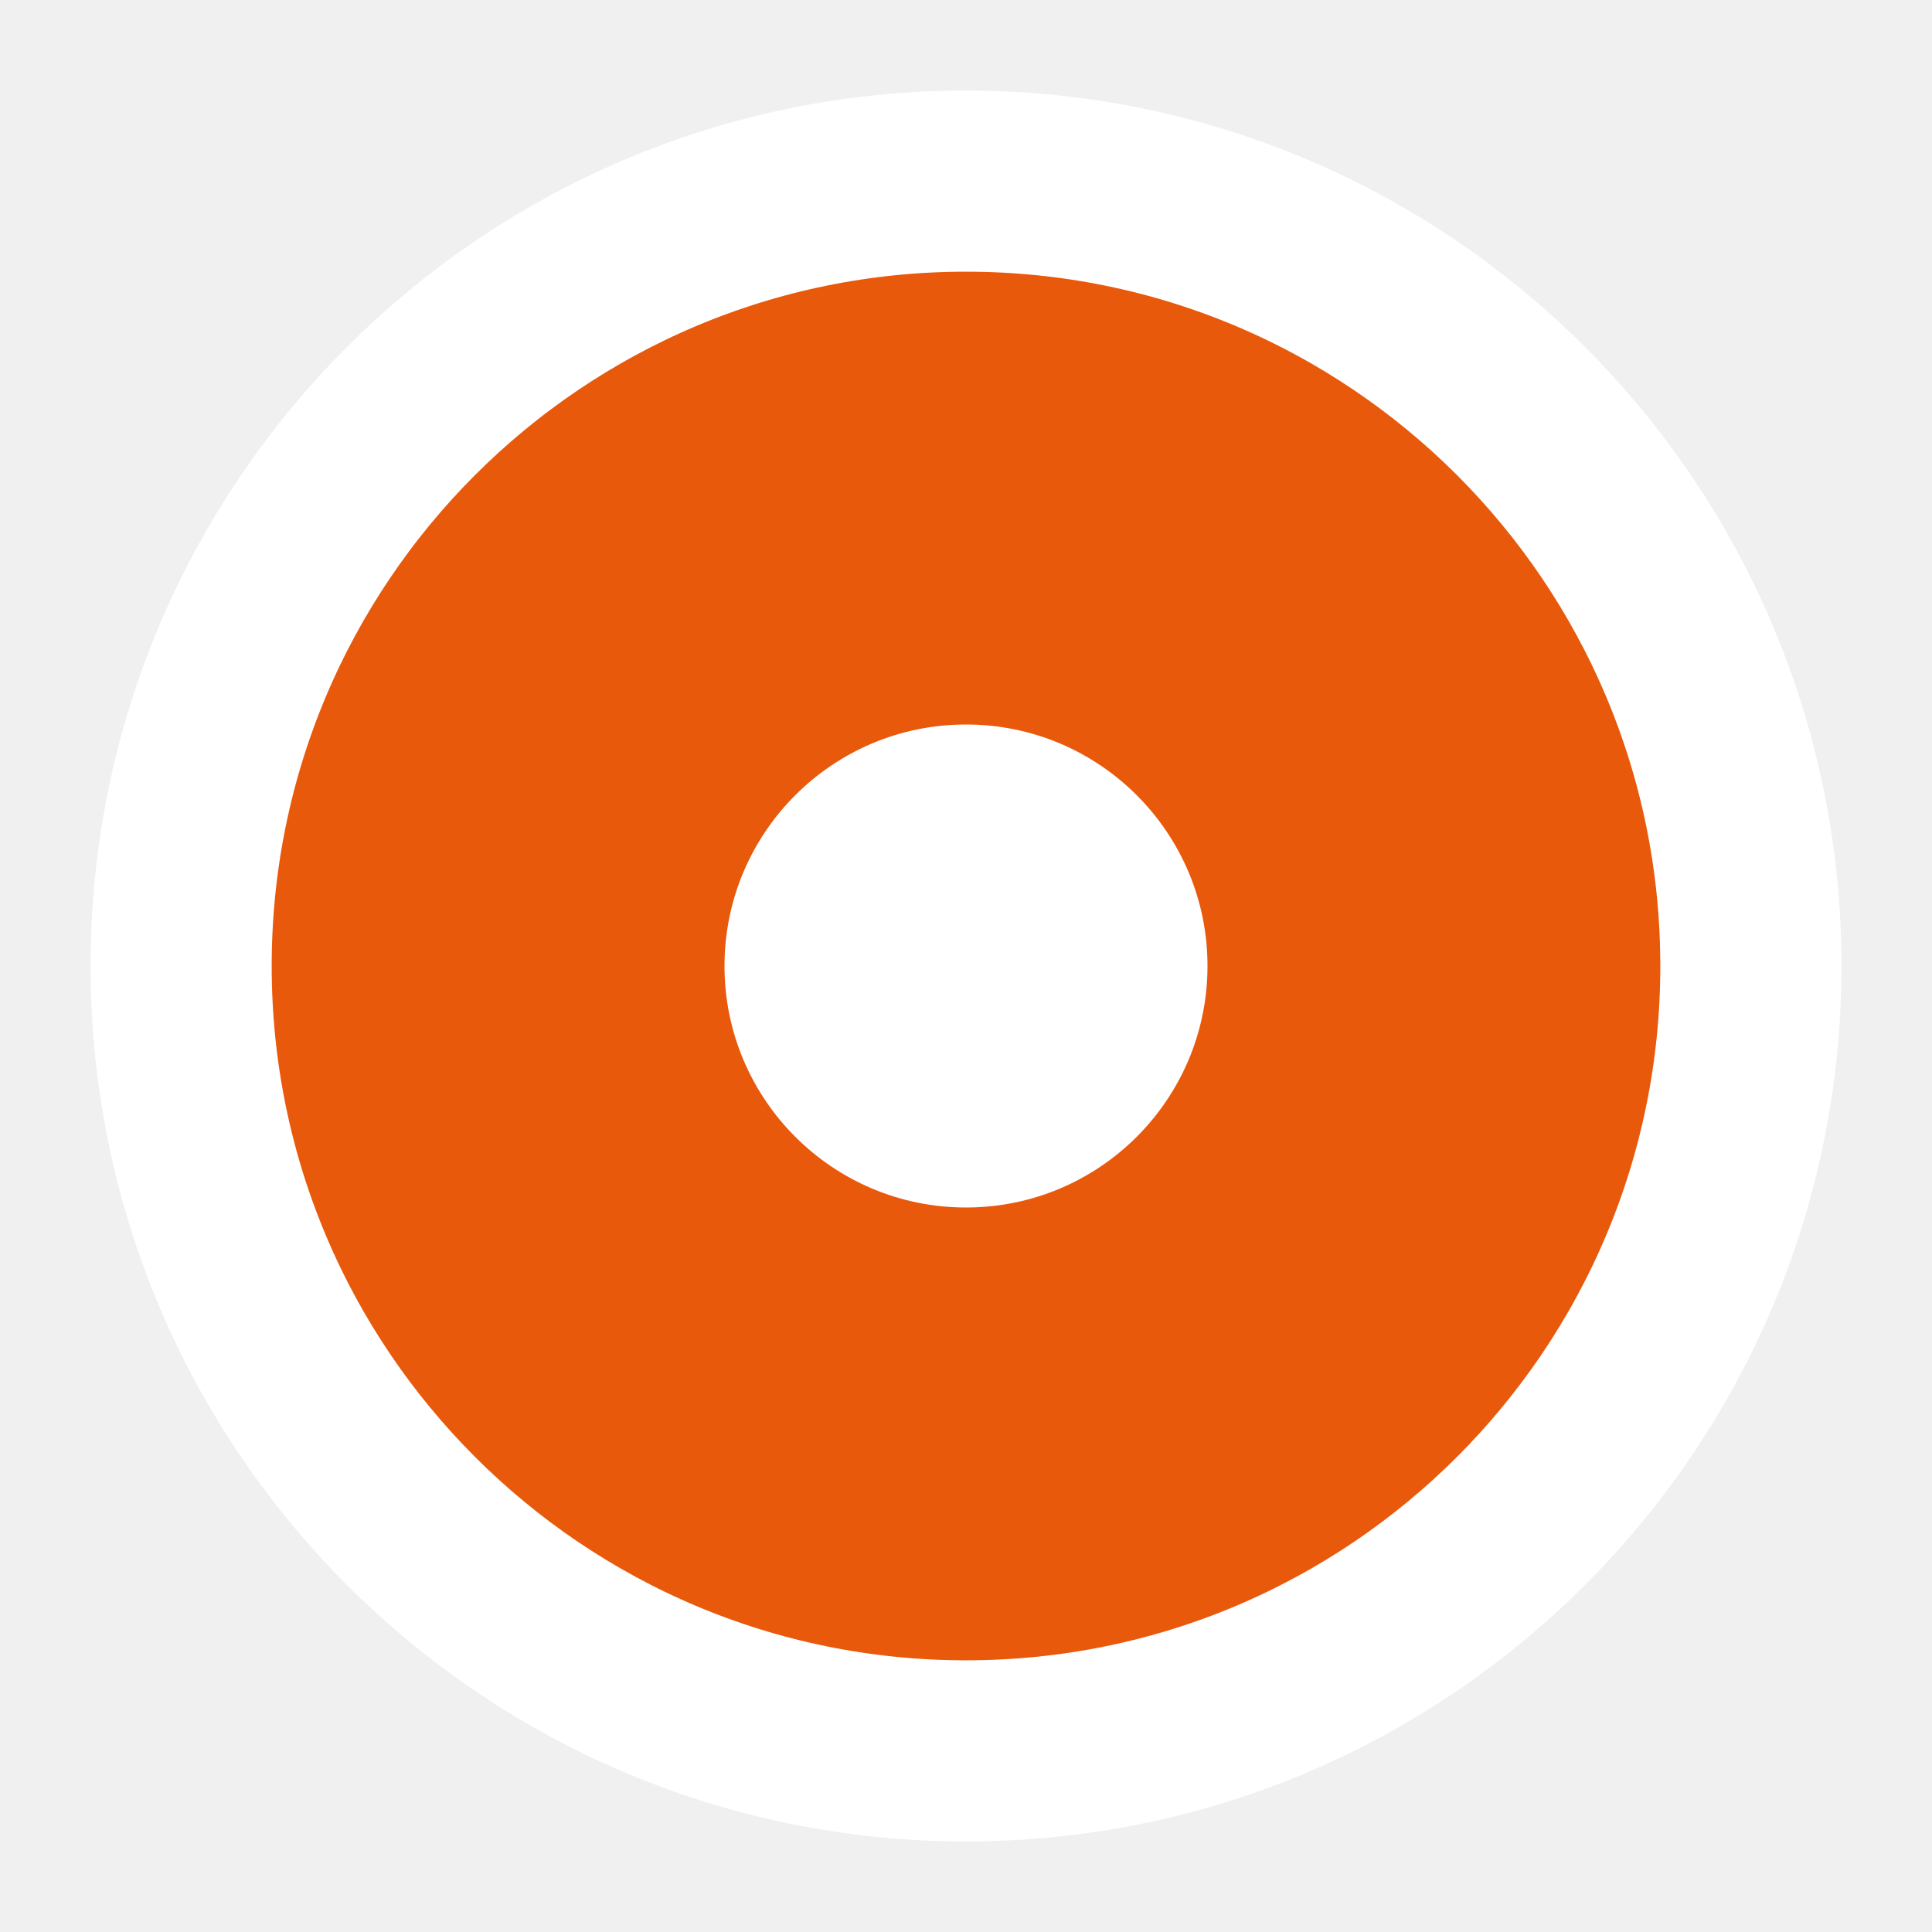
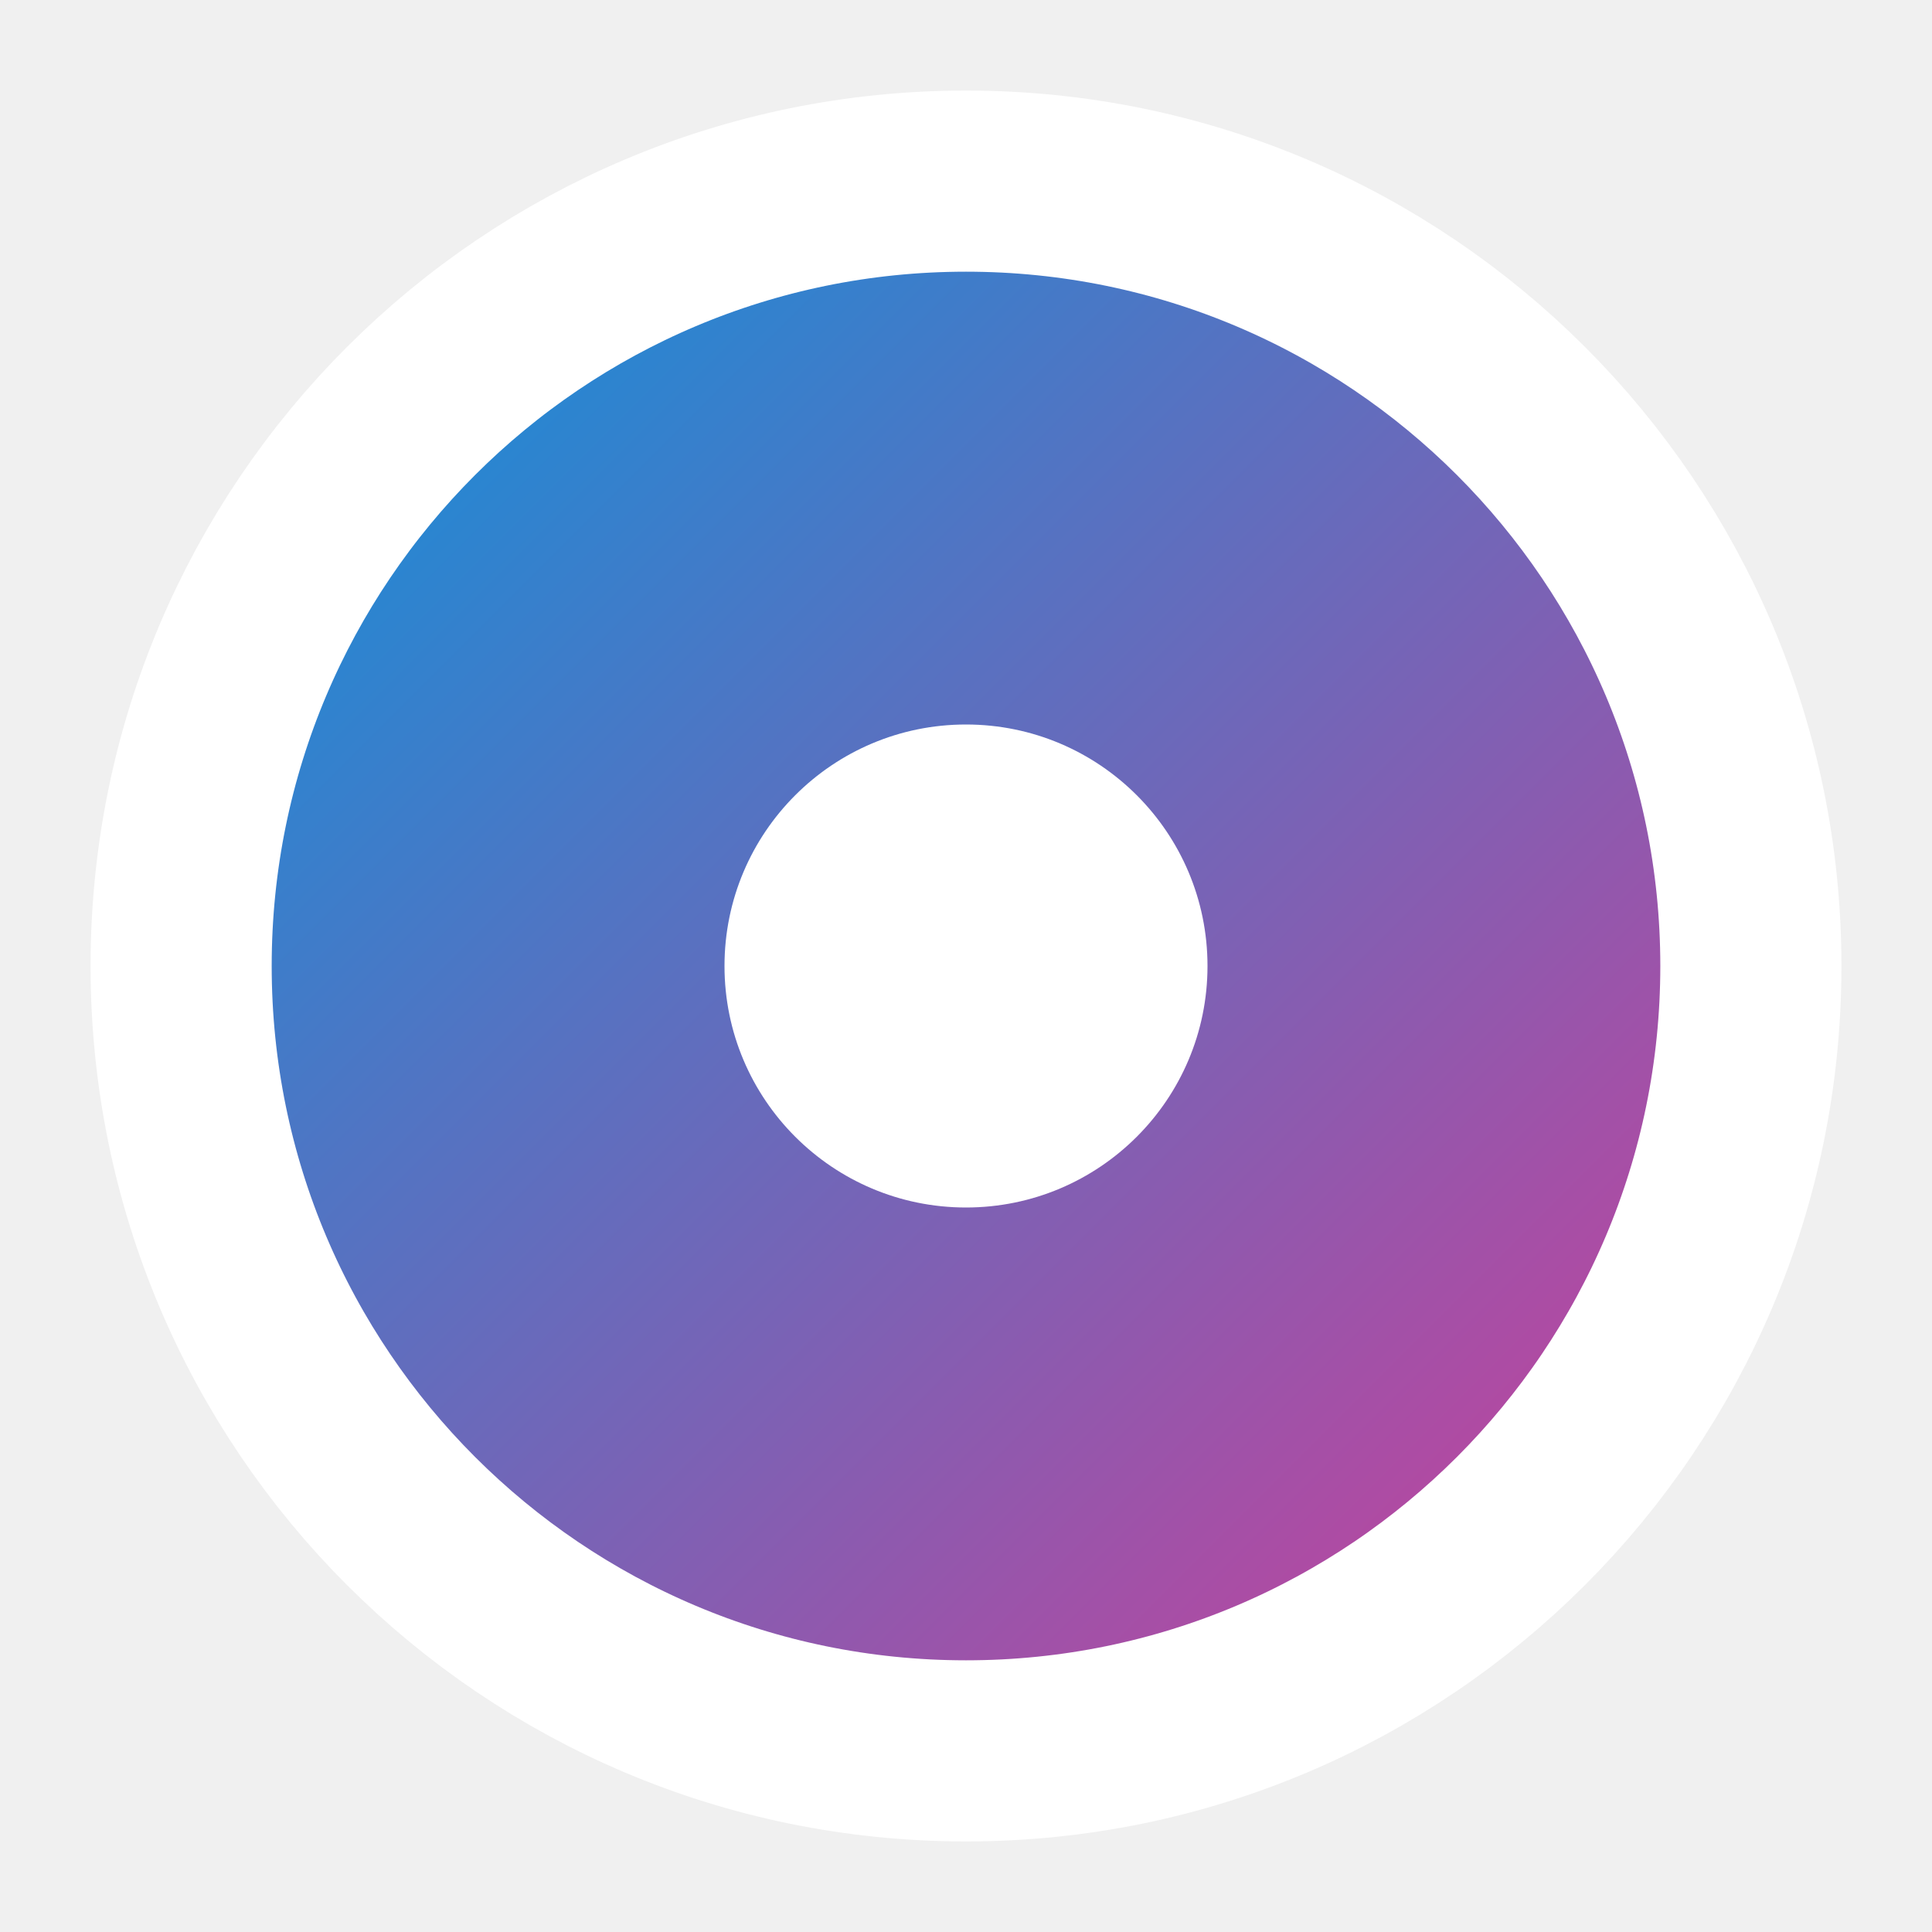
<svg xmlns="http://www.w3.org/2000/svg" viewBox="0 0 32 32">
-   <circle cx="16" cy="16" r="13" fill="#e8590c" stroke="#fff" stroke-width="3" />
+   <defs>
+     <linearGradient id="g" x1="0" y1="0" x2="1" y2="1">
+       <stop offset="0" stop-color="#0297DE" />
+       <stop offset="1" stop-color="#D83995" />
+     </linearGradient>
+   </defs>
+   <circle cx="16" cy="16" r="13" fill="url(#g)" stroke="#fff" stroke-width="3" />
  <circle cx="16" cy="16" r="4" fill="#fff" />
</svg>
